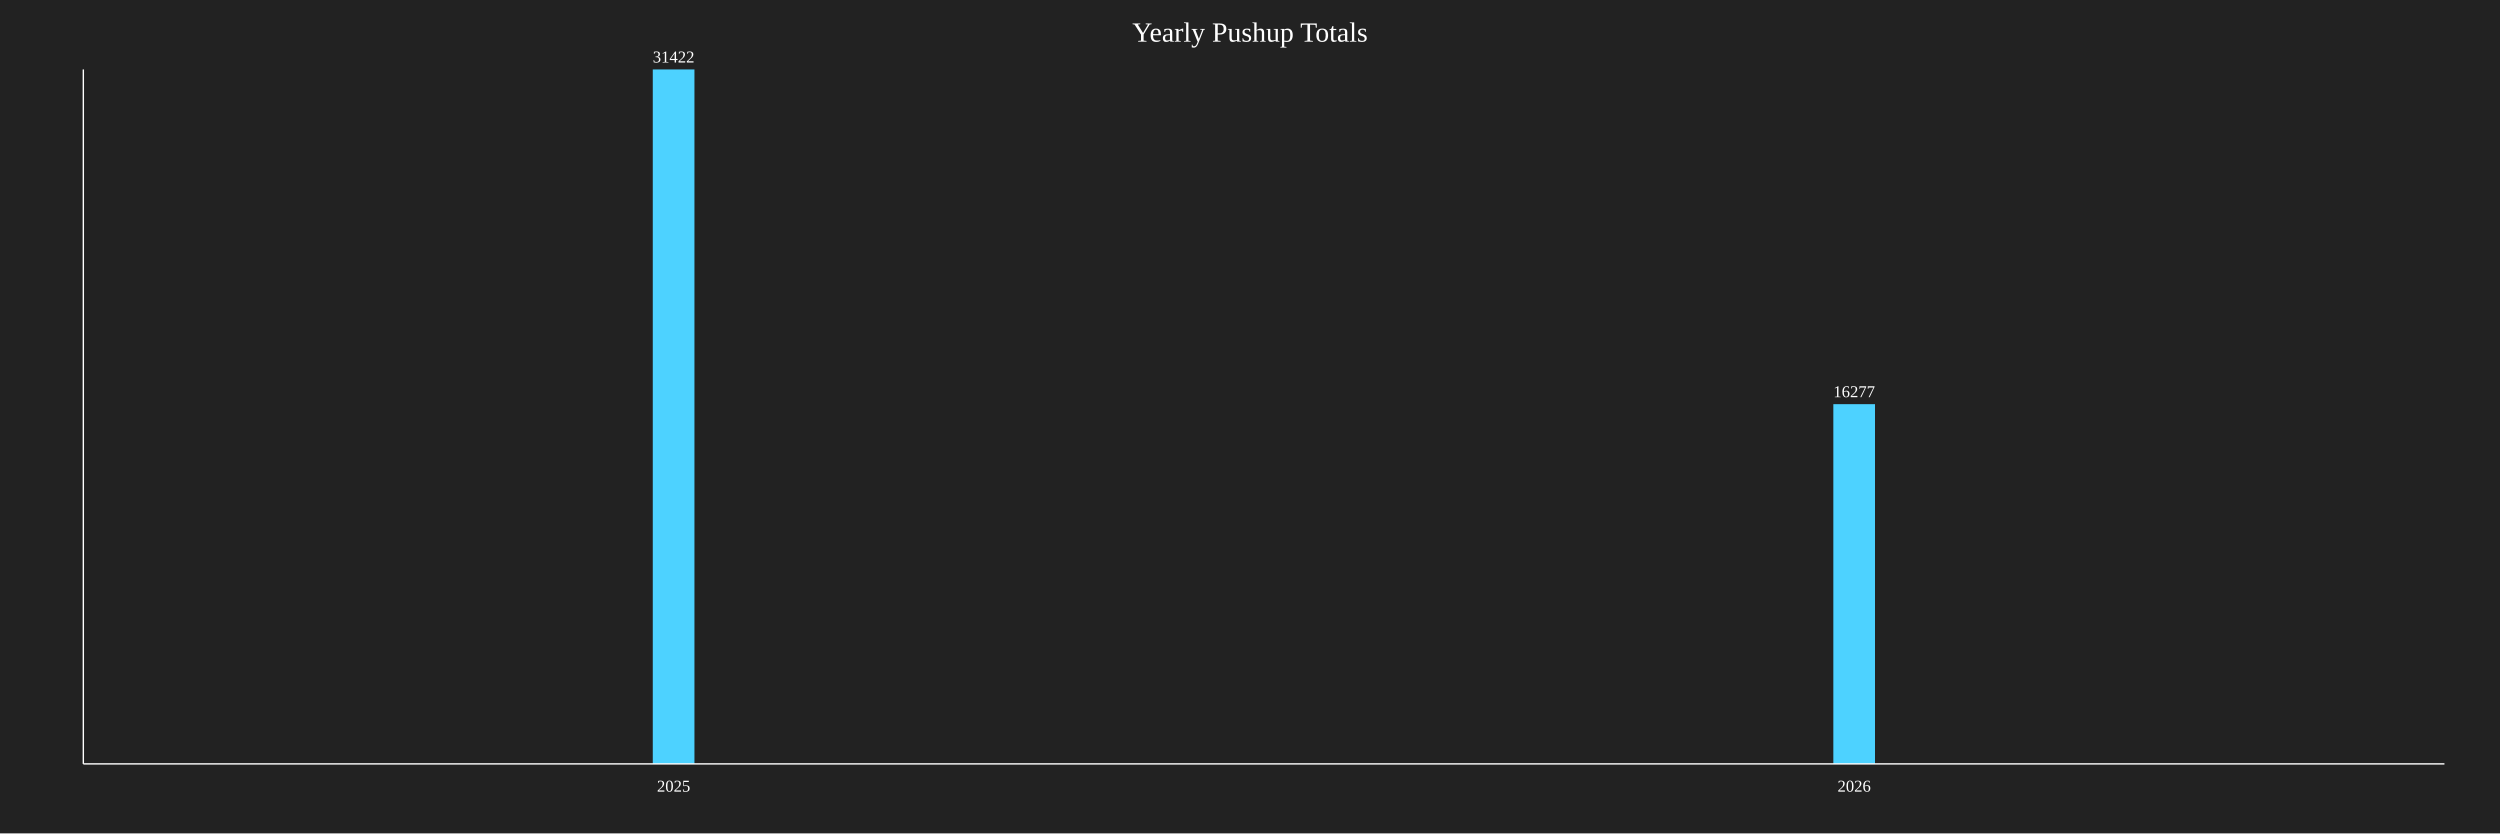
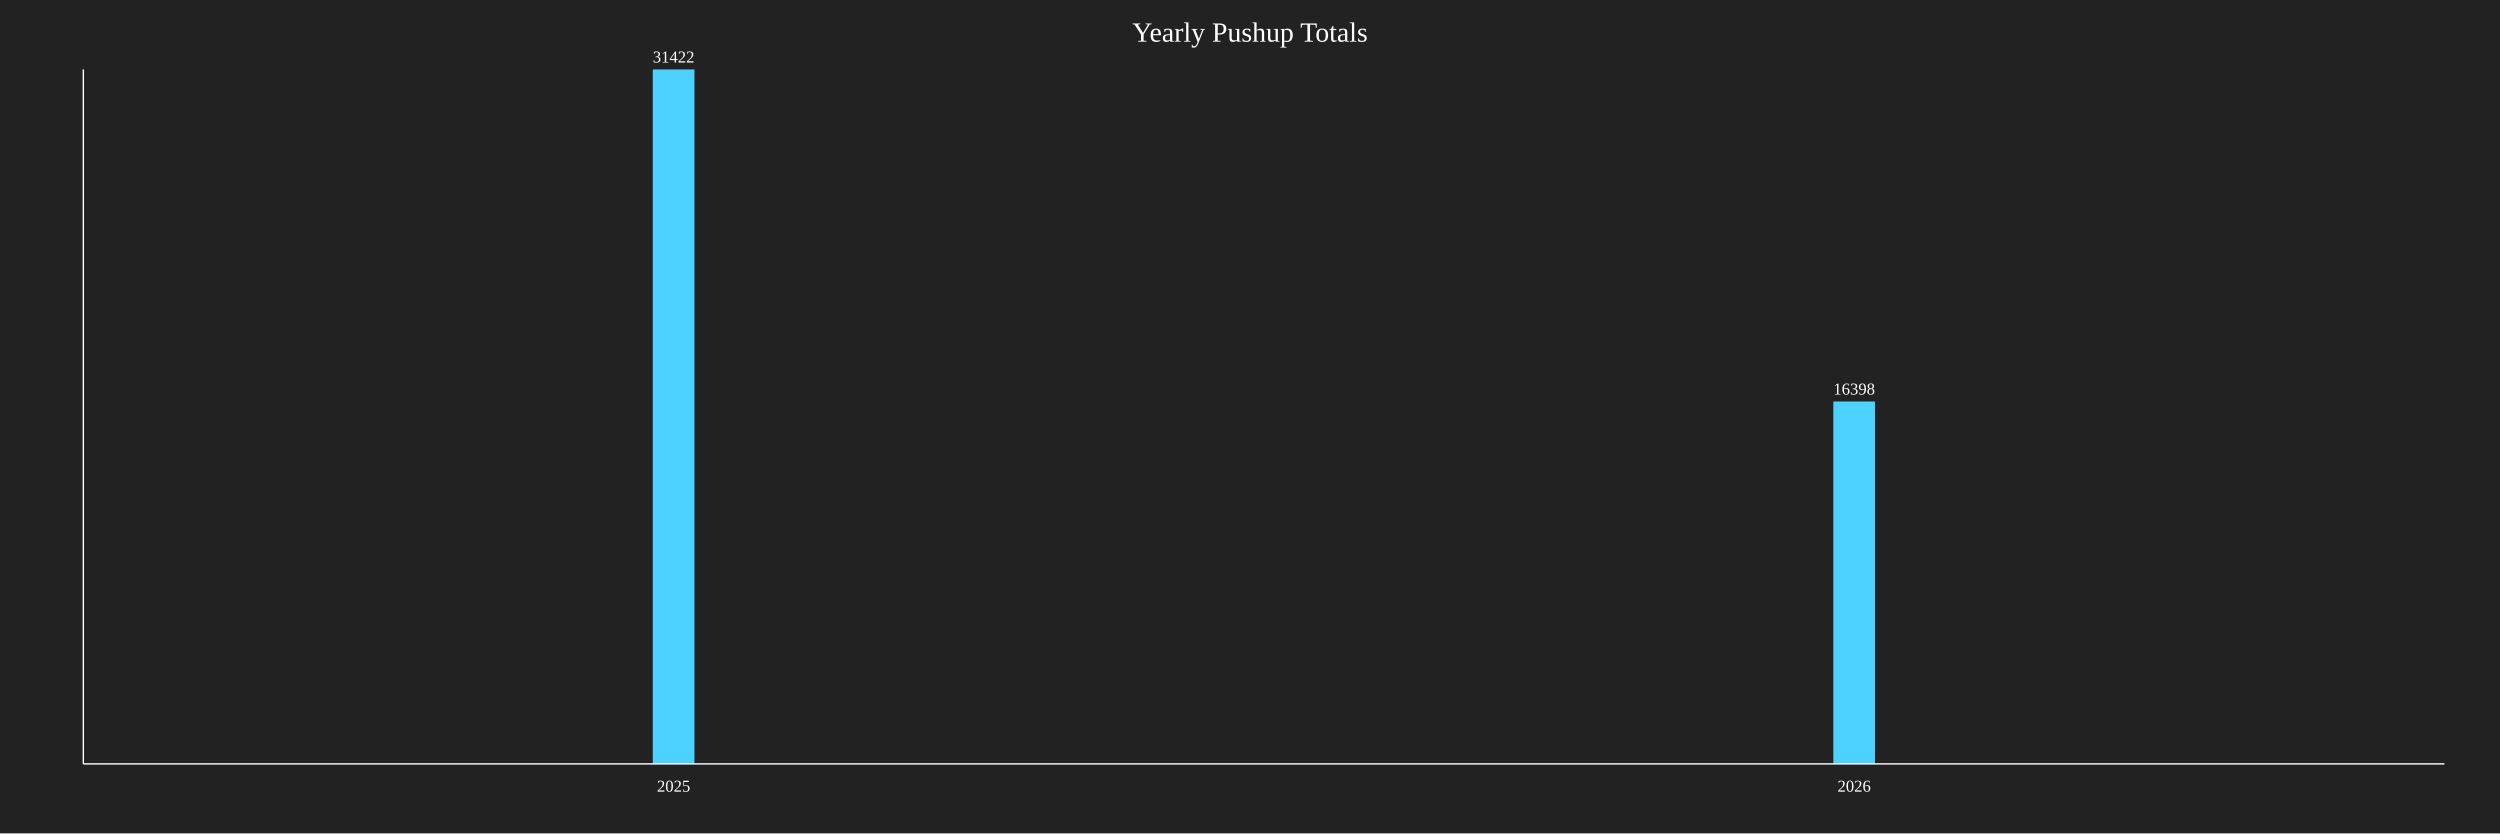
<svg xmlns="http://www.w3.org/2000/svg" baseProfile="full" height="600" version="1.1" width="1800">
  <defs />
  <rect fill="#222222" height="100%" width="100%" x="0" y="0" />
  <text fill="white" font-size="20" text-anchor="middle" x="900.0" y="30">Yearly Pushup Totals</text>
  <rect fill="#4DD2FF" height="500.0" width="30" x="470.0" y="50.0" />
  <text fill="white" font-size="12" text-anchor="middle" x="485.0" y="45.0">31422</text>
  <text fill="white" font-size="12" text-anchor="middle" x="485.0" y="570">2025</text>
-   <rect fill="#4DD2FF" height="259.006" width="30" x="1320.0" y="290.994" />
-   <text fill="white" font-size="12" text-anchor="middle" x="1335.0" y="285.994">16277</text>
+   <rect fill="#4DD2FF" height="260.932" width="30" x="1320.0" y="289.068" />
+   <text fill="white" font-size="12" text-anchor="middle" x="1335.0" y="284.068">16398</text>
  <text fill="white" font-size="12" text-anchor="middle" x="1335.0" y="570">2026</text>
  <line stroke="white" x1="60" x2="60" y1="50" y2="550" />
  <line stroke="white" x1="60" x2="1760" y1="550" y2="550" />
</svg>
